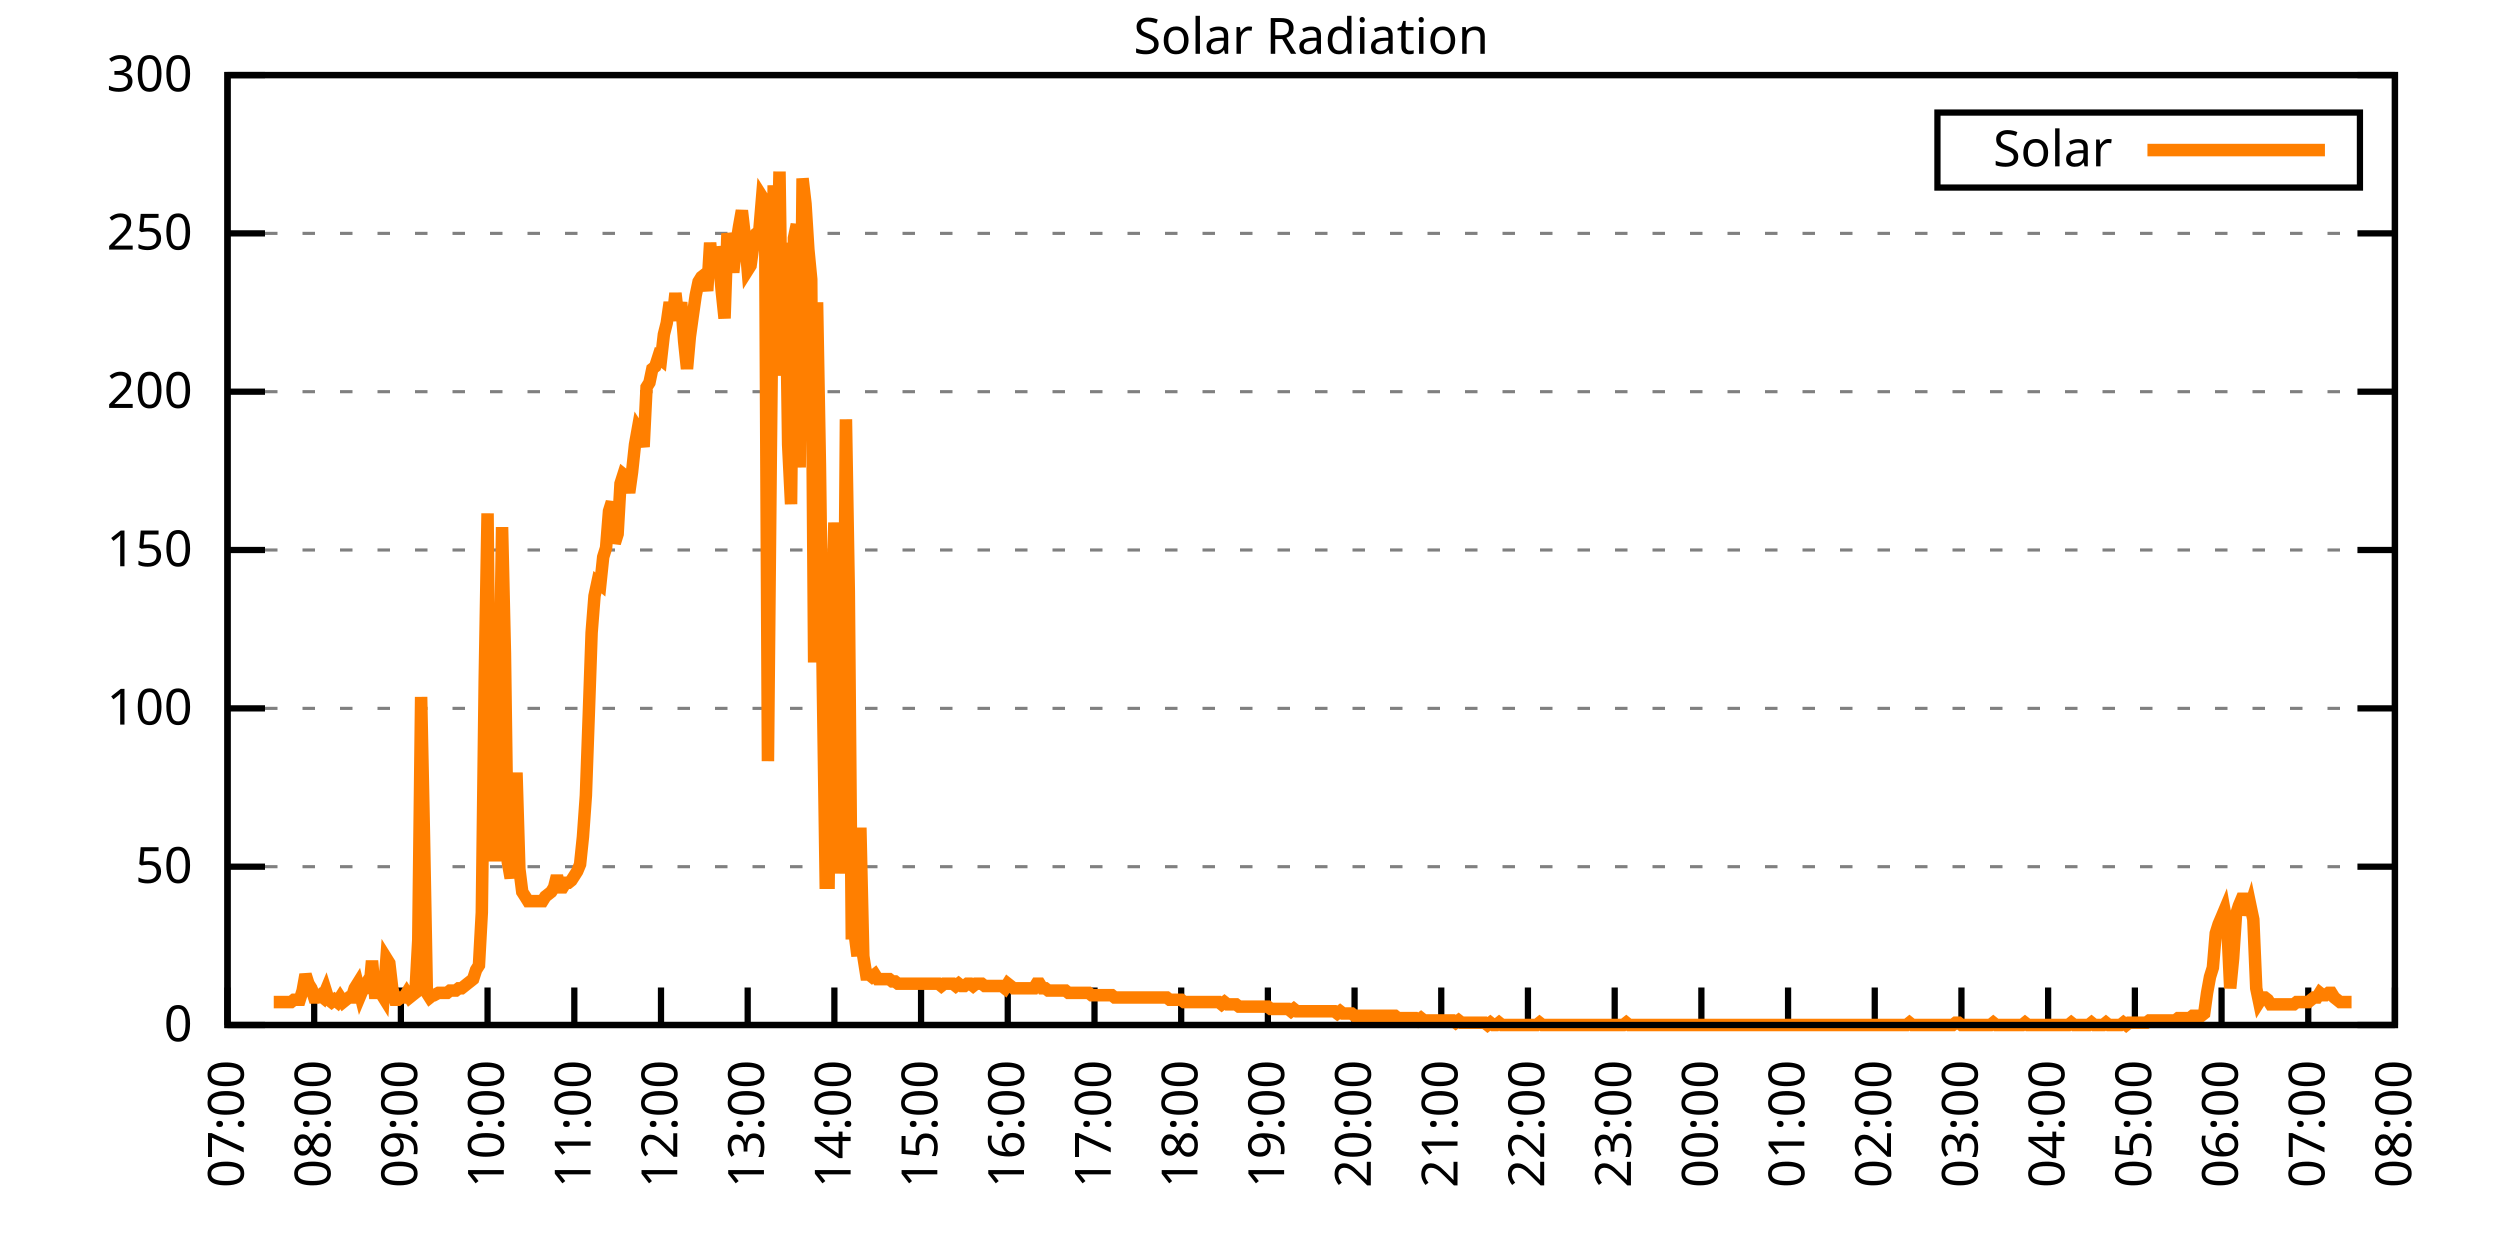
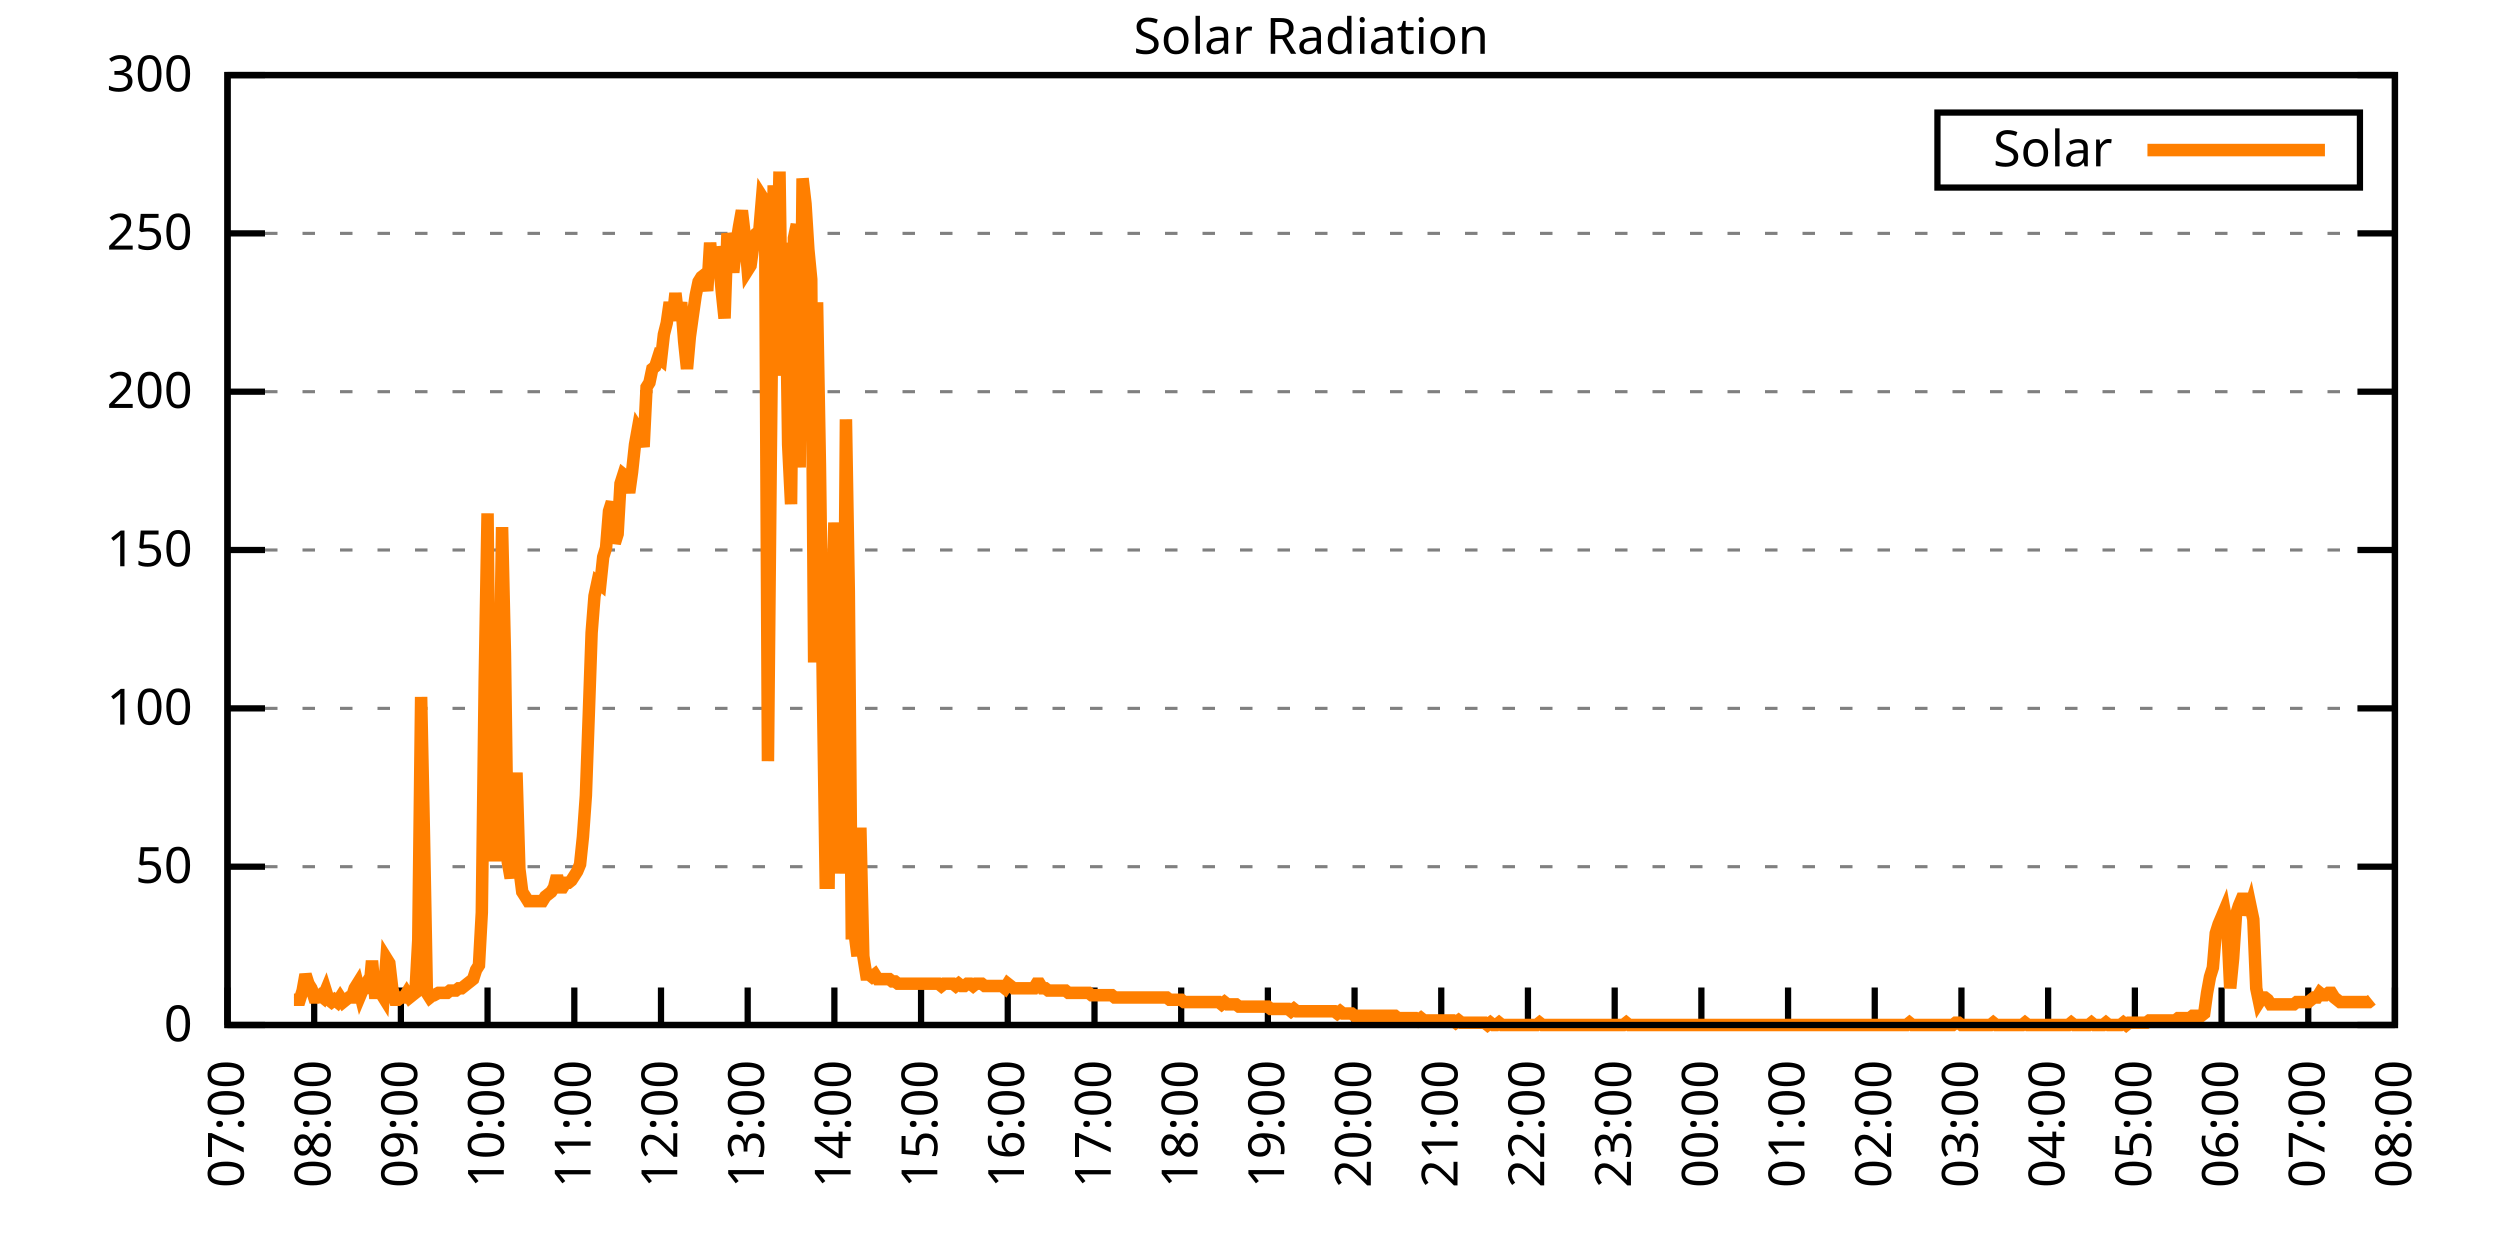
<svg xmlns="http://www.w3.org/2000/svg" xmlns:xlink="http://www.w3.org/1999/xlink" width="400" height="200" viewBox="0 0 400 200">
  <g id="gnuplot_canvas">
    <rect x="0" y="0" width="400" height="200" fill="none" />
    <defs>
      <circle id="gpDot" r="0.5" stroke-width="0.5" stroke="currentColor" />
      <path id="gpPt0" stroke-width="0.333" stroke="currentColor" d="M-1,0 h2 M0,-1 v2" />
      <path id="gpPt1" stroke-width="0.333" stroke="currentColor" d="M-1,-1 L1,1 M1,-1 L-1,1" />
      <path id="gpPt2" stroke-width="0.333" stroke="currentColor" d="M-1,0 L1,0 M0,-1 L0,1 M-1,-1 L1,1 M-1,1 L1,-1" />
      <rect id="gpPt3" stroke-width="0.333" stroke="currentColor" x="-1" y="-1" width="2" height="2" />
      <rect id="gpPt4" stroke-width="0.333" stroke="currentColor" fill="currentColor" x="-1" y="-1" width="2" height="2" />
      <circle id="gpPt5" stroke-width="0.333" stroke="currentColor" cx="0" cy="0" r="1" />
      <use xlink:href="#gpPt5" id="gpPt6" fill="currentColor" stroke="none" />
      <path id="gpPt7" stroke-width="0.333" stroke="currentColor" d="M0,-1.33 L-1.33,0.67 L1.33,0.67 z" />
      <use xlink:href="#gpPt7" id="gpPt8" fill="currentColor" stroke="none" />
      <use xlink:href="#gpPt7" id="gpPt9" stroke="currentColor" transform="rotate(180)" />
      <use xlink:href="#gpPt9" id="gpPt10" fill="currentColor" stroke="none" />
      <use xlink:href="#gpPt3" id="gpPt11" stroke="currentColor" transform="rotate(45)" />
      <use xlink:href="#gpPt11" id="gpPt12" fill="currentColor" stroke="none" />
      <path id="gpPt13" stroke-width="0.333" stroke="currentColor" d="M0,1.330 L1.265,0.411 L0.782,-1.067 L-0.782,-1.076 L-1.265,0.411 z" />
      <use xlink:href="#gpPt13" id="gpPt14" fill="currentColor" stroke="none" />
      <filter id="textbox" filterUnits="objectBoundingBox" x="0" y="0" height="1" width="1">
        <feFlood flood-color="white" flood-opacity="1" result="bgnd" />
        <feComposite in="SourceGraphic" in2="bgnd" operator="atop" />
      </filter>
      <filter id="greybox" filterUnits="objectBoundingBox" x="0" y="0" height="1" width="1">
        <feFlood flood-color="lightgrey" flood-opacity="1" result="grey" />
        <feComposite in="SourceGraphic" in2="grey" operator="atop" />
      </filter>
    </defs>
    <g fill="none" color="white" stroke="currentColor" stroke-width="1.00" stroke-linecap="butt" stroke-linejoin="miter">
</g>
    <g fill="none" color="black" stroke="currentColor" stroke-width="1.00" stroke-linecap="butt" stroke-linejoin="miter">
      <g stroke="none" shape-rendering="crispEdges">
        <polygon fill="rgb(255, 255, 255)" points="36.40,164.00 383.18,164.00 383.18,12.02 36.40,12.02 " />
      </g>
    </g>
    <g fill="none" color="black" stroke="currentColor" stroke-width="1.00" stroke-linecap="butt" stroke-linejoin="miter">
</g>
    <g fill="none" color="black" stroke="black" stroke-width="0.50" stroke-linecap="butt" stroke-linejoin="miter">
</g>
    <g fill="none" color="gray" stroke="currentColor" stroke-width="0.50" stroke-linecap="butt" stroke-linejoin="miter">
      <path stroke="gray" stroke-dasharray="2,4" class="gridline" d="M36.40,164.00 L383.19,164.00  " />
    </g>
    <g fill="none" color="gray" stroke="gray" stroke-width="1.00" stroke-linecap="butt" stroke-linejoin="miter">
</g>
    <g fill="none" color="black" stroke="currentColor" stroke-width="1.00" stroke-linecap="butt" stroke-linejoin="miter">
      <path stroke="black" d="M36.40,164.00 L42.40,164.00 M383.19,164.00 L377.19,164.00  " />
      <g transform="translate(30.80,166.60)" stroke="none" fill="black" font-family="Sans" font-size="8.00" text-anchor="end">
        <text>
          <tspan font-family="Sans"> 0</tspan>
        </text>
      </g>
    </g>
    <g fill="none" color="black" stroke="currentColor" stroke-width="1.00" stroke-linecap="butt" stroke-linejoin="miter">
</g>
    <g fill="none" color="black" stroke="black" stroke-width="0.50" stroke-linecap="butt" stroke-linejoin="miter">
</g>
    <g fill="none" color="gray" stroke="currentColor" stroke-width="0.50" stroke-linecap="butt" stroke-linejoin="miter">
      <path stroke="gray" stroke-dasharray="2,4" class="gridline" d="M36.40,138.67 L383.19,138.67  " />
    </g>
    <g fill="none" color="gray" stroke="gray" stroke-width="1.00" stroke-linecap="butt" stroke-linejoin="miter">
</g>
    <g fill="none" color="black" stroke="currentColor" stroke-width="1.00" stroke-linecap="butt" stroke-linejoin="miter">
      <path stroke="black" d="M36.40,138.67 L42.40,138.67 M383.19,138.67 L377.19,138.67  " />
      <g transform="translate(30.80,141.27)" stroke="none" fill="black" font-family="Sans" font-size="8.00" text-anchor="end">
        <text>
          <tspan font-family="Sans"> 50</tspan>
        </text>
      </g>
    </g>
    <g fill="none" color="black" stroke="currentColor" stroke-width="1.00" stroke-linecap="butt" stroke-linejoin="miter">
</g>
    <g fill="none" color="black" stroke="black" stroke-width="0.50" stroke-linecap="butt" stroke-linejoin="miter">
</g>
    <g fill="none" color="gray" stroke="currentColor" stroke-width="0.50" stroke-linecap="butt" stroke-linejoin="miter">
      <path stroke="gray" stroke-dasharray="2,4" class="gridline" d="M36.40,113.34 L383.19,113.34  " />
    </g>
    <g fill="none" color="gray" stroke="gray" stroke-width="1.00" stroke-linecap="butt" stroke-linejoin="miter">
</g>
    <g fill="none" color="black" stroke="currentColor" stroke-width="1.00" stroke-linecap="butt" stroke-linejoin="miter">
      <path stroke="black" d="M36.40,113.34 L42.40,113.34 M383.19,113.34 L377.19,113.34  " />
      <g transform="translate(30.80,115.94)" stroke="none" fill="black" font-family="Sans" font-size="8.00" text-anchor="end">
        <text>
          <tspan font-family="Sans"> 100</tspan>
        </text>
      </g>
    </g>
    <g fill="none" color="black" stroke="currentColor" stroke-width="1.00" stroke-linecap="butt" stroke-linejoin="miter">
</g>
    <g fill="none" color="black" stroke="black" stroke-width="0.50" stroke-linecap="butt" stroke-linejoin="miter">
</g>
    <g fill="none" color="gray" stroke="currentColor" stroke-width="0.50" stroke-linecap="butt" stroke-linejoin="miter">
      <path stroke="gray" stroke-dasharray="2,4" class="gridline" d="M36.40,88.00 L383.19,88.00  " />
    </g>
    <g fill="none" color="gray" stroke="gray" stroke-width="1.00" stroke-linecap="butt" stroke-linejoin="miter">
</g>
    <g fill="none" color="black" stroke="currentColor" stroke-width="1.00" stroke-linecap="butt" stroke-linejoin="miter">
      <path stroke="black" d="M36.40,88.00 L42.40,88.00 M383.19,88.00 L377.19,88.00  " />
      <g transform="translate(30.80,90.60)" stroke="none" fill="black" font-family="Sans" font-size="8.00" text-anchor="end">
        <text>
          <tspan font-family="Sans"> 150</tspan>
        </text>
      </g>
    </g>
    <g fill="none" color="black" stroke="currentColor" stroke-width="1.00" stroke-linecap="butt" stroke-linejoin="miter">
</g>
    <g fill="none" color="black" stroke="black" stroke-width="0.50" stroke-linecap="butt" stroke-linejoin="miter">
</g>
    <g fill="none" color="gray" stroke="currentColor" stroke-width="0.50" stroke-linecap="butt" stroke-linejoin="miter">
      <path stroke="gray" stroke-dasharray="2,4" class="gridline" d="M36.40,62.67 L383.19,62.67  " />
    </g>
    <g fill="none" color="gray" stroke="gray" stroke-width="1.00" stroke-linecap="butt" stroke-linejoin="miter">
</g>
    <g fill="none" color="black" stroke="currentColor" stroke-width="1.00" stroke-linecap="butt" stroke-linejoin="miter">
      <path stroke="black" d="M36.40,62.67 L42.40,62.67 M383.19,62.67 L377.19,62.67  " />
      <g transform="translate(30.80,65.27)" stroke="none" fill="black" font-family="Sans" font-size="8.00" text-anchor="end">
        <text>
          <tspan font-family="Sans"> 200</tspan>
        </text>
      </g>
    </g>
    <g fill="none" color="black" stroke="currentColor" stroke-width="1.00" stroke-linecap="butt" stroke-linejoin="miter">
</g>
    <g fill="none" color="black" stroke="black" stroke-width="0.50" stroke-linecap="butt" stroke-linejoin="miter">
</g>
    <g fill="none" color="gray" stroke="currentColor" stroke-width="0.50" stroke-linecap="butt" stroke-linejoin="miter">
      <path stroke="gray" stroke-dasharray="2,4" class="gridline" d="M36.40,37.34 L383.19,37.34  " />
    </g>
    <g fill="none" color="gray" stroke="gray" stroke-width="1.00" stroke-linecap="butt" stroke-linejoin="miter">
</g>
    <g fill="none" color="black" stroke="currentColor" stroke-width="1.00" stroke-linecap="butt" stroke-linejoin="miter">
      <path stroke="black" d="M36.40,37.34 L42.40,37.34 M383.19,37.34 L377.19,37.34  " />
      <g transform="translate(30.80,39.94)" stroke="none" fill="black" font-family="Sans" font-size="8.00" text-anchor="end">
        <text>
          <tspan font-family="Sans"> 250</tspan>
        </text>
      </g>
    </g>
    <g fill="none" color="black" stroke="currentColor" stroke-width="1.00" stroke-linecap="butt" stroke-linejoin="miter">
</g>
    <g fill="none" color="black" stroke="black" stroke-width="0.50" stroke-linecap="butt" stroke-linejoin="miter">
</g>
    <g fill="none" color="gray" stroke="currentColor" stroke-width="0.50" stroke-linecap="butt" stroke-linejoin="miter">
      <path stroke="gray" stroke-dasharray="2,4" class="gridline" d="M36.40,12.01 L383.19,12.01  " />
    </g>
    <g fill="none" color="gray" stroke="gray" stroke-width="1.00" stroke-linecap="butt" stroke-linejoin="miter">
</g>
    <g fill="none" color="black" stroke="currentColor" stroke-width="1.00" stroke-linecap="butt" stroke-linejoin="miter">
      <path stroke="black" d="M36.40,12.01 L42.40,12.01 M383.19,12.01 L377.19,12.01  " />
      <g transform="translate(30.80,14.61)" stroke="none" fill="black" font-family="Sans" font-size="8.00" text-anchor="end">
        <text>
          <tspan font-family="Sans"> 300</tspan>
        </text>
      </g>
    </g>
    <g fill="none" color="black" stroke="currentColor" stroke-width="1.00" stroke-linecap="butt" stroke-linejoin="miter">
      <path stroke="black" d="M36.40,164.00 L36.40,158.00  " />
      <g transform="translate(39.00,169.60) rotate(270.00)" stroke="none" fill="black" font-family="Sans" font-size="8.00" text-anchor="end">
        <text>
          <tspan font-family="Sans">07:00</tspan>
        </text>
      </g>
    </g>
    <g fill="none" color="black" stroke="currentColor" stroke-width="1.00" stroke-linecap="butt" stroke-linejoin="miter">
      <path stroke="black" d="M50.27,164.00 L50.27,158.00  " />
      <g transform="translate(52.87,169.60) rotate(270.00)" stroke="none" fill="black" font-family="Sans" font-size="8.00" text-anchor="end">
        <text>
          <tspan font-family="Sans">08:00</tspan>
        </text>
      </g>
    </g>
    <g fill="none" color="black" stroke="currentColor" stroke-width="1.00" stroke-linecap="butt" stroke-linejoin="miter">
      <path stroke="black" d="M64.14,164.00 L64.14,158.00  " />
      <g transform="translate(66.74,169.60) rotate(270.00)" stroke="none" fill="black" font-family="Sans" font-size="8.00" text-anchor="end">
        <text>
          <tspan font-family="Sans">09:00</tspan>
        </text>
      </g>
    </g>
    <g fill="none" color="black" stroke="currentColor" stroke-width="1.00" stroke-linecap="butt" stroke-linejoin="miter">
      <path stroke="black" d="M78.01,164.00 L78.01,158.00  " />
      <g transform="translate(80.61,169.60) rotate(270.00)" stroke="none" fill="black" font-family="Sans" font-size="8.00" text-anchor="end">
        <text>
          <tspan font-family="Sans">10:00</tspan>
        </text>
      </g>
    </g>
    <g fill="none" color="black" stroke="currentColor" stroke-width="1.00" stroke-linecap="butt" stroke-linejoin="miter">
      <path stroke="black" d="M91.89,164.00 L91.89,158.00  " />
      <g transform="translate(94.49,169.60) rotate(270.00)" stroke="none" fill="black" font-family="Sans" font-size="8.00" text-anchor="end">
        <text>
          <tspan font-family="Sans">11:00</tspan>
        </text>
      </g>
    </g>
    <g fill="none" color="black" stroke="currentColor" stroke-width="1.00" stroke-linecap="butt" stroke-linejoin="miter">
      <path stroke="black" d="M105.76,164.00 L105.76,158.00  " />
      <g transform="translate(108.36,169.60) rotate(270.00)" stroke="none" fill="black" font-family="Sans" font-size="8.00" text-anchor="end">
        <text>
          <tspan font-family="Sans">12:00</tspan>
        </text>
      </g>
    </g>
    <g fill="none" color="black" stroke="currentColor" stroke-width="1.00" stroke-linecap="butt" stroke-linejoin="miter">
      <path stroke="black" d="M119.63,164.00 L119.63,158.00  " />
      <g transform="translate(122.23,169.60) rotate(270.00)" stroke="none" fill="black" font-family="Sans" font-size="8.00" text-anchor="end">
        <text>
          <tspan font-family="Sans">13:00</tspan>
        </text>
      </g>
    </g>
    <g fill="none" color="black" stroke="currentColor" stroke-width="1.00" stroke-linecap="butt" stroke-linejoin="miter">
      <path stroke="black" d="M133.50,164.00 L133.50,158.00  " />
      <g transform="translate(136.10,169.60) rotate(270.00)" stroke="none" fill="black" font-family="Sans" font-size="8.00" text-anchor="end">
        <text>
          <tspan font-family="Sans">14:00</tspan>
        </text>
      </g>
    </g>
    <g fill="none" color="black" stroke="currentColor" stroke-width="1.00" stroke-linecap="butt" stroke-linejoin="miter">
      <path stroke="black" d="M147.37,164.00 L147.37,158.00  " />
      <g transform="translate(149.97,169.60) rotate(270.00)" stroke="none" fill="black" font-family="Sans" font-size="8.00" text-anchor="end">
        <text>
          <tspan font-family="Sans">15:00</tspan>
        </text>
      </g>
    </g>
    <g fill="none" color="black" stroke="currentColor" stroke-width="1.00" stroke-linecap="butt" stroke-linejoin="miter">
      <path stroke="black" d="M161.24,164.00 L161.24,158.00  " />
      <g transform="translate(163.84,169.60) rotate(270.00)" stroke="none" fill="black" font-family="Sans" font-size="8.00" text-anchor="end">
        <text>
          <tspan font-family="Sans">16:00</tspan>
        </text>
      </g>
    </g>
    <g fill="none" color="black" stroke="currentColor" stroke-width="1.00" stroke-linecap="butt" stroke-linejoin="miter">
      <path stroke="black" d="M175.12,164.00 L175.12,158.00  " />
      <g transform="translate(177.72,169.60) rotate(270.00)" stroke="none" fill="black" font-family="Sans" font-size="8.00" text-anchor="end">
        <text>
          <tspan font-family="Sans">17:00</tspan>
        </text>
      </g>
    </g>
    <g fill="none" color="black" stroke="currentColor" stroke-width="1.00" stroke-linecap="butt" stroke-linejoin="miter">
      <path stroke="black" d="M188.99,164.00 L188.99,158.00  " />
      <g transform="translate(191.59,169.60) rotate(270.00)" stroke="none" fill="black" font-family="Sans" font-size="8.00" text-anchor="end">
        <text>
          <tspan font-family="Sans">18:00</tspan>
        </text>
      </g>
    </g>
    <g fill="none" color="black" stroke="currentColor" stroke-width="1.00" stroke-linecap="butt" stroke-linejoin="miter">
      <path stroke="black" d="M202.86,164.00 L202.86,158.00  " />
      <g transform="translate(205.46,169.60) rotate(270.00)" stroke="none" fill="black" font-family="Sans" font-size="8.00" text-anchor="end">
        <text>
          <tspan font-family="Sans">19:00</tspan>
        </text>
      </g>
    </g>
    <g fill="none" color="black" stroke="currentColor" stroke-width="1.00" stroke-linecap="butt" stroke-linejoin="miter">
      <path stroke="black" d="M216.73,164.00 L216.73,158.00  " />
      <g transform="translate(219.33,169.60) rotate(270.00)" stroke="none" fill="black" font-family="Sans" font-size="8.00" text-anchor="end">
        <text>
          <tspan font-family="Sans">20:00</tspan>
        </text>
      </g>
    </g>
    <g fill="none" color="black" stroke="currentColor" stroke-width="1.00" stroke-linecap="butt" stroke-linejoin="miter">
      <path stroke="black" d="M230.60,164.00 L230.60,158.00  " />
      <g transform="translate(233.20,169.60) rotate(270.00)" stroke="none" fill="black" font-family="Sans" font-size="8.00" text-anchor="end">
        <text>
          <tspan font-family="Sans">21:00</tspan>
        </text>
      </g>
    </g>
    <g fill="none" color="black" stroke="currentColor" stroke-width="1.00" stroke-linecap="butt" stroke-linejoin="miter">
      <path stroke="black" d="M244.47,164.00 L244.47,158.00  " />
      <g transform="translate(247.07,169.60) rotate(270.00)" stroke="none" fill="black" font-family="Sans" font-size="8.00" text-anchor="end">
        <text>
          <tspan font-family="Sans">22:00</tspan>
        </text>
      </g>
    </g>
    <g fill="none" color="black" stroke="currentColor" stroke-width="1.00" stroke-linecap="butt" stroke-linejoin="miter">
      <path stroke="black" d="M258.35,164.00 L258.35,158.00  " />
      <g transform="translate(260.95,169.60) rotate(270.00)" stroke="none" fill="black" font-family="Sans" font-size="8.00" text-anchor="end">
        <text>
          <tspan font-family="Sans">23:00</tspan>
        </text>
      </g>
    </g>
    <g fill="none" color="black" stroke="currentColor" stroke-width="1.00" stroke-linecap="butt" stroke-linejoin="miter">
      <path stroke="black" d="M272.22,164.00 L272.22,158.00  " />
      <g transform="translate(274.82,169.60) rotate(270.00)" stroke="none" fill="black" font-family="Sans" font-size="8.00" text-anchor="end">
        <text>
          <tspan font-family="Sans">00:00</tspan>
        </text>
      </g>
    </g>
    <g fill="none" color="black" stroke="currentColor" stroke-width="1.00" stroke-linecap="butt" stroke-linejoin="miter">
      <path stroke="black" d="M286.09,164.00 L286.09,158.00  " />
      <g transform="translate(288.69,169.60) rotate(270.00)" stroke="none" fill="black" font-family="Sans" font-size="8.00" text-anchor="end">
        <text>
          <tspan font-family="Sans">01:00</tspan>
        </text>
      </g>
    </g>
    <g fill="none" color="black" stroke="currentColor" stroke-width="1.00" stroke-linecap="butt" stroke-linejoin="miter">
      <path stroke="black" d="M299.96,164.00 L299.96,158.00  " />
      <g transform="translate(302.56,169.60) rotate(270.00)" stroke="none" fill="black" font-family="Sans" font-size="8.00" text-anchor="end">
        <text>
          <tspan font-family="Sans">02:00</tspan>
        </text>
      </g>
    </g>
    <g fill="none" color="black" stroke="currentColor" stroke-width="1.00" stroke-linecap="butt" stroke-linejoin="miter">
      <path stroke="black" d="M313.83,164.00 L313.83,158.00  " />
      <g transform="translate(316.43,169.60) rotate(270.00)" stroke="none" fill="black" font-family="Sans" font-size="8.00" text-anchor="end">
        <text>
          <tspan font-family="Sans">03:00</tspan>
        </text>
      </g>
    </g>
    <g fill="none" color="black" stroke="currentColor" stroke-width="1.00" stroke-linecap="butt" stroke-linejoin="miter">
      <path stroke="black" d="M327.70,164.00 L327.70,158.00  " />
      <g transform="translate(330.30,169.60) rotate(270.00)" stroke="none" fill="black" font-family="Sans" font-size="8.00" text-anchor="end">
        <text>
          <tspan font-family="Sans">04:00</tspan>
        </text>
      </g>
    </g>
    <g fill="none" color="black" stroke="currentColor" stroke-width="1.00" stroke-linecap="butt" stroke-linejoin="miter">
      <path stroke="black" d="M341.58,164.00 L341.58,158.00  " />
      <g transform="translate(344.18,169.60) rotate(270.00)" stroke="none" fill="black" font-family="Sans" font-size="8.00" text-anchor="end">
        <text>
          <tspan font-family="Sans">05:00</tspan>
        </text>
      </g>
    </g>
    <g fill="none" color="black" stroke="currentColor" stroke-width="1.00" stroke-linecap="butt" stroke-linejoin="miter">
      <path stroke="black" d="M355.45,164.00 L355.45,158.00  " />
      <g transform="translate(358.05,169.60) rotate(270.00)" stroke="none" fill="black" font-family="Sans" font-size="8.00" text-anchor="end">
        <text>
          <tspan font-family="Sans">06:00</tspan>
        </text>
      </g>
    </g>
    <g fill="none" color="black" stroke="currentColor" stroke-width="1.00" stroke-linecap="butt" stroke-linejoin="miter">
      <path stroke="black" d="M369.32,164.00 L369.32,158.00  " />
      <g transform="translate(371.92,169.60) rotate(270.00)" stroke="none" fill="black" font-family="Sans" font-size="8.00" text-anchor="end">
        <text>
          <tspan font-family="Sans">07:00</tspan>
        </text>
      </g>
    </g>
    <g fill="none" color="black" stroke="currentColor" stroke-width="1.00" stroke-linecap="butt" stroke-linejoin="miter">
      <path stroke="black" d="M383.19,164.00 L383.19,158.00  " />
      <g transform="translate(385.79,169.60) rotate(270.00)" stroke="none" fill="black" font-family="Sans" font-size="8.00" text-anchor="end">
        <text>
          <tspan font-family="Sans">08:00</tspan>
        </text>
      </g>
    </g>
    <g fill="none" color="black" stroke="currentColor" stroke-width="1.00" stroke-linecap="butt" stroke-linejoin="miter">
</g>
    <g fill="none" color="black" stroke="currentColor" stroke-width="1.00" stroke-linecap="butt" stroke-linejoin="miter">
      <path stroke="black" d="M36.40,12.01 L36.40,164.00 L383.19,164.00 L383.19,12.01 L36.40,12.01 Z  " />
    </g>
    <g fill="none" color="black" stroke="currentColor" stroke-width="1.00" stroke-linecap="butt" stroke-linejoin="miter">
</g>
    <g fill="none" color="black" stroke="currentColor" stroke-width="1.00" stroke-linecap="butt" stroke-linejoin="miter">
      <path stroke="black" d="M309.99,30.01 L309.99,18.01 L377.59,18.01 L377.59,30.01 L309.99,30.01 Z  " />
    </g>
    <g id="Solar_Radiation_plot_1">
      <g fill="none" color="white" stroke="black" stroke-width="2.00" stroke-linecap="butt" stroke-linejoin="miter">
</g>
      <g fill="none" color="black" stroke="currentColor" stroke-width="2.00" stroke-linecap="butt" stroke-linejoin="miter">
        <g transform="translate(337.99,26.61)" stroke="none" fill="black" font-family="Sans" font-size="8.00" text-anchor="end">
          <text>
            <tspan font-family="Sans">Solar</tspan>
          </text>
        </g>
      </g>
      <g fill="none" color="black" stroke="currentColor" stroke-width="2.00" stroke-linecap="butt" stroke-linejoin="miter">
-         <path stroke="rgb(255, 127,   0)" d="M343.59,24.01 L371.99,24.01 M43.80,160.33 L44.26,160.33 L44.72,160.33 L45.19,160.33 L45.65,160.33 L46.11,160.33   L46.57,160.33 L47.03,159.96 L47.50,159.96 L47.96,159.96 L48.42,158.49 L48.88,155.92 L49.35,157.39 L49.81,158.13   L50.27,159.60 L50.73,159.60 L51.20,159.23 L51.66,159.60 L52.12,158.49 L52.58,159.96 L53.05,160.33 L53.51,159.96   L53.97,160.33 L54.43,159.60 L54.90,160.33 L55.36,159.96 L55.82,159.60 L56.28,159.60 L56.75,158.13 L57.21,157.39   L57.67,159.23 L58.13,158.13 L58.59,157.39 L59.06,158.86 L59.52,153.72 L59.98,158.86 L60.44,158.86 L60.91,158.86   L61.37,159.60 L61.83,153.35 L62.29,154.09 L62.76,158.13 L63.22,159.96 L63.68,159.96 L64.14,159.60 L64.61,159.60   L65.07,158.86 L65.53,159.60 L65.99,159.23 L66.46,158.86 L66.92,150.42 L67.38,111.51 L67.84,133.90 L68.30,158.86   L68.77,159.60 L69.23,159.23 L69.46,159.23 L70.15,158.86 L70.62,158.86 L71.08,158.86 L71.54,158.86 L72.00,158.49   L72.47,158.49 L72.93,158.49 L73.39,158.13 L73.85,158.13 L74.32,157.76 L74.78,157.39 L75.24,157.03 L75.70,156.66   L76.17,155.19 L76.63,154.46 L77.09,146.01 L77.55,108.94 L78.01,82.14 L78.48,129.49 L78.94,136.84 L79.40,136.84   L79.86,116.65 L80.33,84.34 L80.79,104.53 L81.25,137.94 L81.71,140.51 L82.18,133.90 L82.64,123.62 L83.10,139.04   L83.56,142.71 L84.03,143.44 L84.49,144.18 L84.95,144.18 L85.41,144.18 L85.88,144.18 L86.34,144.18 L86.80,144.18   L87.26,143.44 L87.72,143.08 L88.19,142.71 L88.65,141.98 L89.11,140.14 L89.57,141.98 L90.04,141.98 L90.50,141.24   L90.96,141.24 L91.42,140.87 L91.89,140.14 L92.35,139.41 L92.81,138.30 L93.27,133.90 L93.74,127.29 L94.20,114.44   L94.66,101.23 L95.12,95.36 L95.59,93.15 L96.05,93.52 L96.51,89.12 L96.97,87.65 L97.44,81.78 L97.90,80.31   L98.36,86.91 L98.82,85.45 L99.28,77.37 L99.75,75.90 L100.21,76.27 L100.67,78.84 L101.13,75.53 L101.60,71.13   L102.06,68.56 L102.52,69.29 L102.98,71.50 L103.45,61.95 L103.91,61.22 L104.37,59.02 L104.83,58.65 L105.30,57.18   L105.76,57.55 L106.22,53.51 L106.68,51.68 L107.15,48.37 L107.61,51.31 L108.07,46.90 L108.53,50.94 L108.99,48.37   L109.46,54.61 L109.92,59.02 L110.38,53.88 L110.84,50.57 L111.31,47.27 L111.77,45.07 L112.23,44.33 L112.69,43.97   L113.16,46.54 L113.62,38.83 L114.08,44.33 L114.54,39.56 L115.01,41.40 L115.47,46.54 L115.93,50.94 L116.39,37.36   L116.86,39.56 L117.32,43.60 L117.78,39.19 L118.24,36.26 L118.70,33.69 L119.17,37.73 L119.63,43.23 L120.09,42.50   L120.55,39.19 L121.02,37.36 L121.48,36.99 L121.94,31.49 L122.40,32.22 L122.87,121.79 L123.33,72.97 L123.79,29.65   L124.25,48.74 L124.72,27.45 L125.18,60.12 L125.64,38.83 L126.10,71.13 L126.57,80.67 L127.03,38.09 L127.49,35.89   L127.95,74.80 L128.41,28.55 L128.88,32.59 L129.34,39.93 L129.80,44.70 L130.26,106.00 L130.73,48.37 L131.19,74.43   L131.65,109.67 L132.11,141.24 L132.58,141.24 L133.04,100.86 L133.50,83.61 L133.96,94.26 L134.43,139.77 L134.89,126.93   L135.35,67.09 L135.81,94.62 L136.28,149.32 L136.74,149.32 L137.20,152.99 L137.66,132.43 L138.13,152.99 L138.59,155.92   L139.05,155.92 L139.51,156.29 L139.97,155.92 L140.44,156.66 L140.90,156.66 L141.36,156.66 L141.82,156.66 L142.29,156.66   L142.75,157.03 L143.21,157.03 L143.67,157.39 L144.14,157.39 L144.60,157.39 L145.06,157.39 L145.52,157.39 L145.99,157.39   L146.45,157.39 L146.91,157.39 L147.37,157.39 L147.84,157.39 L148.30,157.39 L148.76,157.39 L149.22,157.39 L149.68,157.39   L150.15,157.39 L150.61,157.76 L151.07,157.39 L151.53,157.39 L152.00,157.39 L152.46,157.39 L152.92,157.76 L153.38,157.39   L153.85,157.76 L154.31,157.76 L154.77,157.39 L155.23,157.39 L155.70,157.76 L156.16,157.39 L156.62,157.39 L157.08,157.39   L157.55,157.76 L158.01,157.76 L158.47,157.76 L158.93,157.76 L159.39,157.76 L159.86,157.76 L160.32,157.76 L160.78,158.13   L161.24,157.39 L161.71,157.76 L162.17,158.13 L162.63,158.13 L163.09,158.13 L163.56,158.13 L164.02,158.13 L164.48,158.13   L164.94,158.13 L165.41,158.13 L165.87,157.39 L166.33,157.39 L166.79,158.13 L167.26,158.13 L167.72,158.49 L168.18,158.49   L168.64,158.49 L169.10,158.49 L169.57,158.49 L170.03,158.49 L170.49,158.49 L170.95,158.86 L171.42,158.86 L171.88,158.86   L172.34,158.86 L172.80,158.86 L173.27,158.86 L173.73,158.86 L174.19,158.86 L174.65,159.23 L175.12,159.23 L175.58,159.23   L176.04,159.23 L176.50,159.23 L176.97,159.23 L177.43,159.23 L177.89,159.23 L178.35,159.60 L178.82,159.60 L179.28,159.60   L179.74,159.60 L180.20,159.60 L180.66,159.60 L181.13,159.60 L181.59,159.60 L182.05,159.60 L182.51,159.60 L182.98,159.60   L183.44,159.60 L183.90,159.60 L184.36,159.60 L184.83,159.60 L185.29,159.60 L185.75,159.60 L186.21,159.60 L186.68,159.60   L187.14,159.96 L187.60,159.96 L188.06,159.96 L188.53,159.96 L188.99,159.96 L189.45,160.33 L189.91,160.33 L190.37,160.33   L190.84,160.33 L191.30,160.33 L191.76,160.33 L192.22,160.33 L192.69,160.33 L193.15,160.33 L193.61,160.33 L194.07,160.33   L194.54,160.33 L195.00,160.33 L195.46,160.70 L195.92,160.33 L196.39,160.70 L196.85,160.70 L197.31,160.70 L197.77,160.70   L198.24,161.06 L198.70,161.06 L199.16,161.06 L199.62,161.06 L200.08,161.06 L200.55,161.06 L201.01,161.06 L201.47,161.06   L201.93,161.06 L202.40,161.06 L202.86,161.06 L203.32,161.43 L203.78,161.43 L204.25,161.43 L204.71,161.43 L205.17,161.43   L205.63,161.43 L206.10,161.43 L206.56,161.80 L207.02,161.43 L207.48,161.80 L207.95,161.80 L208.41,161.80 L208.87,161.80   L209.33,161.80 L209.80,161.80 L210.26,161.80 L210.72,161.80 L211.18,161.80 L211.64,161.80 L212.11,161.80 L212.57,161.80   L213.03,161.80 L213.49,161.80 L213.96,162.16 L214.42,161.80 L214.88,162.16 L215.34,162.16 L215.81,162.16 L216.27,162.16   L216.73,162.53 L217.19,162.53 L217.66,162.53 L218.12,162.53 L218.58,162.53 L219.04,162.53 L219.51,162.53 L219.97,162.53   L220.43,162.53 L220.89,162.53 L221.35,162.53 L221.82,162.53 L222.28,162.53 L222.74,162.53 L223.20,162.53 L223.67,162.90   L224.13,162.90 L224.59,162.90 L225.05,162.90 L225.52,162.90 L225.98,162.90 L226.44,162.90 L226.90,163.27 L227.37,162.90   L227.83,163.27 L228.29,163.27 L228.75,163.27 L229.22,163.27 L229.68,163.27 L230.14,163.27 L230.60,163.27 L231.06,163.27   L231.53,163.27 L231.99,163.27 L232.45,163.27 L232.91,163.63 L233.38,163.27 L233.84,163.63 L234.30,163.63 L234.76,163.63   L235.23,163.63 L235.69,163.63 L236.15,163.63 L236.61,163.63 L237.08,163.63 L237.54,163.63 L238.00,164.00 L238.46,163.63   L238.93,164.00 L239.39,164.00 L239.85,163.63 L240.31,164.00 L240.77,164.00 L241.24,164.00 L241.70,164.00 L242.16,164.00   L242.62,164.00 L243.09,164.00 L243.55,164.00 L244.01,164.00 L244.47,164.00 L244.94,164.00 L245.40,164.00 L245.86,164.00   L246.32,163.63 L246.79,164.00 L247.25,164.00 L247.71,164.00 L248.17,164.00 L248.64,164.00 L249.10,164.00 L249.56,164.00   L250.02,164.00 L250.49,164.00 L250.95,164.00 L251.41,164.00 L251.87,164.00 L252.33,164.00 L252.80,164.00 L253.26,164.00   L253.72,164.00 L254.18,164.00 L254.65,164.00 L255.11,164.00 L255.57,164.00 L256.03,164.00 L256.50,164.00 L256.96,164.00   L257.42,164.00 L257.88,164.00 L258.35,164.00 L258.81,164.00 L259.27,164.00 L259.73,164.00 L260.20,163.63 L260.66,164.00   L261.12,164.00 L261.58,164.00 L262.04,164.00 L262.51,164.00 L262.97,164.00 L263.43,164.00 L263.89,164.00 L264.36,164.00   L264.82,164.00 L265.28,164.00 L265.74,164.00 L266.21,164.00 L266.67,164.00 L267.13,164.00 L267.59,164.00 L268.06,164.00   L268.52,164.00 L268.98,164.00 L269.44,164.00 L269.91,164.00 L270.37,164.00 L270.83,164.00 L271.29,164.00 L271.75,164.00   L272.22,164.00 L272.68,164.00 L273.14,164.00 L273.60,164.00 L274.07,164.00 L274.53,164.00 L274.99,164.00 L275.45,164.00   L275.92,164.00 L276.38,164.00 L276.84,164.00 L277.30,164.00 L277.77,164.00 L278.23,164.00 L278.69,164.00 L279.15,164.00   L279.62,164.00 L280.08,164.00 L280.54,164.00 L281.00,164.00 L281.46,164.00 L281.93,164.00 L282.39,164.00 L282.85,164.00   L283.31,164.00 L283.78,164.00 L284.24,164.00 L284.70,164.00 L285.16,164.00 L285.63,164.00 L286.09,164.00 L286.55,164.00   L287.01,164.00 L287.48,164.00 L287.94,164.00 L288.40,164.00 L288.86,164.00 L289.33,164.00 L289.79,164.00 L290.25,164.00   L290.71,164.00 L291.18,164.00 L291.64,164.00 L292.10,164.00 L292.56,164.00 L293.02,164.00 L293.49,164.00 L293.95,164.00   L294.41,164.00 L294.87,164.00 L295.34,164.00 L295.80,164.00 L296.26,164.00 L296.72,164.00 L297.19,164.00 L297.65,164.00   L298.11,164.00 L298.57,164.00 L299.04,164.00 L299.50,164.00 L299.96,164.00 L300.42,164.00 L300.89,164.00 L301.35,164.00   L301.81,164.00 L302.27,164.00 L302.73,164.00 L303.20,164.00 L303.66,164.00 L304.12,164.00 L304.58,164.00 L305.05,164.00   L305.51,163.63 L305.97,164.00 L306.43,164.00 L306.90,164.00 L307.36,164.00 L307.82,164.00 L308.28,164.00 L308.75,164.00   L309.21,164.00 L309.67,164.00 L310.13,164.00 L310.60,164.00 L311.06,164.00 L311.52,164.00 L311.98,164.00 L312.44,164.00   L312.91,163.63 L313.37,163.63 L313.83,164.00 L314.29,164.00 L314.76,164.00 L315.22,164.00 L315.68,164.00 L316.14,164.00   L316.61,164.00 L317.07,164.00 L317.53,164.00 L317.99,164.00 L318.46,164.00 L318.92,163.63 L319.38,164.00 L319.84,164.00   L320.31,164.00 L320.77,164.00 L321.23,164.00 L321.69,164.00 L322.15,164.00 L322.62,164.00 L323.08,164.00 L323.54,164.00   L324.00,163.63 L324.47,164.00 L324.93,164.00 L325.39,164.00 L325.85,164.00 L326.32,164.00 L326.78,164.00 L327.24,164.00   L327.70,164.00 L328.17,164.00 L328.63,164.00 L329.09,164.00 L329.55,164.00 L330.02,164.00 L330.48,164.00 L330.94,164.00   L331.40,163.63 L331.87,164.00 L332.33,164.00 L332.79,164.00 L333.25,164.00 L333.71,164.00 L334.18,164.00 L334.64,163.63   L335.10,164.00 L335.56,164.00 L336.03,164.00 L336.49,164.00 L336.95,163.63 L337.41,164.00 L337.88,164.00 L338.34,164.00   L338.80,164.00 L339.26,164.00 L339.73,163.63 L340.19,164.00 L340.65,163.63 L341.11,163.63 L341.58,163.63 L342.04,163.63   L342.50,163.63 L342.96,163.63 L343.42,163.63 L343.89,163.27 L344.35,163.27 L344.81,163.27 L345.27,163.27 L345.74,163.27   L346.20,163.27 L346.66,163.27 L347.12,163.27 L347.59,163.27 L348.05,163.27 L348.51,162.90 L348.97,162.90 L349.44,162.90   L349.90,162.90 L350.36,162.90 L350.82,162.53 L351.29,162.53 L351.75,162.53 L352.21,162.53 L352.67,162.16 L353.13,158.86   L353.60,156.29 L354.06,154.82 L354.52,149.32 L354.98,147.85 L355.45,146.75 L355.91,145.65 L356.37,148.22 L356.83,158.13   L357.30,153.35 L357.76,146.38 L358.22,144.91 L358.68,143.81 L359.15,143.81 L359.61,146.38 L360.07,144.91 L360.53,147.11   L361.00,158.13 L361.46,160.33 L361.92,159.60 L362.38,159.60 L362.84,159.96 L363.31,160.70 L363.77,160.70 L364.23,160.70   L364.69,160.70 L365.16,160.70 L365.62,160.70 L366.08,160.70 L366.54,160.70 L367.01,160.70 L367.47,160.33 L367.93,160.33   L368.39,160.33 L368.86,160.33 L369.32,160.33 L369.78,159.96 L370.24,159.60 L370.71,159.60 L371.17,158.86 L371.63,159.23   L372.09,159.23 L372.56,158.86 L373.02,158.86 L373.48,159.60 L373.94,159.96 L374.40,160.33 L374.87,160.33 L375.33,160.33   L375.79,160.33 L376.25,160.33  " />
+         <path stroke="rgb(255, 127,   0)" d="M343.59,24.01 L371.99,24.01 M47.03,159.96 L47.50,159.96 L47.96,159.96 L48.42,158.49 L48.88,155.92 L49.35,157.39   L49.81,158.13 L50.27,159.60 L50.73,159.60 L51.20,159.23 L51.66,159.60 L52.12,158.49 L52.58,159.96 L53.05,160.33   L53.51,159.96 L53.97,160.33 L54.43,159.60 L54.90,160.33 L55.36,159.96 L55.82,159.60 L56.28,159.60 L56.75,158.13   L57.21,157.39 L57.67,159.23 L58.13,158.13 L58.59,157.39 L59.06,158.86 L59.52,153.72 L59.98,158.86 L60.44,158.86   L60.91,158.86 L61.37,159.60 L61.83,153.35 L62.29,154.09 L62.76,158.13 L63.22,159.96 L63.68,159.96 L64.14,159.60   L64.61,159.60 L65.07,158.86 L65.53,159.60 L65.99,159.23 L66.46,158.86 L66.92,150.42 L67.38,111.51 L67.84,133.90   L68.30,158.86 L68.77,159.60 L69.23,159.23 L69.46,159.23 L70.15,158.86 L70.62,158.86 L71.08,158.86 L71.54,158.86   L72.00,158.49 L72.47,158.49 L72.93,158.49 L73.39,158.13 L73.85,158.13 L74.32,157.76 L74.78,157.39 L75.24,157.03   L75.70,156.66 L76.17,155.19 L76.63,154.46 L77.09,146.01 L77.55,108.94 L78.01,82.14 L78.48,129.49 L78.94,136.84   L79.40,136.84 L79.86,116.65 L80.33,84.34 L80.79,104.53 L81.25,137.94 L81.71,140.51 L82.18,133.90 L82.64,123.62   L83.10,139.04 L83.56,142.71 L84.03,143.44 L84.49,144.18 L84.95,144.18 L85.41,144.18 L85.88,144.18 L86.34,144.18   L86.80,144.18 L87.26,143.44 L87.72,143.08 L88.19,142.71 L88.65,141.98 L89.11,140.14 L89.57,141.98 L90.04,141.98   L90.50,141.24 L90.96,141.24 L91.42,140.87 L91.89,140.14 L92.35,139.41 L92.81,138.30 L93.27,133.90 L93.74,127.29   L94.20,114.44 L94.66,101.23 L95.12,95.36 L95.59,93.15 L96.05,93.52 L96.51,89.12 L96.97,87.65 L97.44,81.78   L97.90,80.31 L98.36,86.91 L98.82,85.45 L99.28,77.37 L99.75,75.90 L100.21,76.27 L100.67,78.84 L101.13,75.53   L101.60,71.13 L102.06,68.56 L102.52,69.29 L102.98,71.50 L103.45,61.95 L103.91,61.22 L104.37,59.02 L104.83,58.65   L105.30,57.18 L105.76,57.55 L106.22,53.51 L106.68,51.68 L107.15,48.37 L107.61,51.31 L108.07,46.90 L108.53,50.94   L108.99,48.37 L109.46,54.61 L109.92,59.02 L110.38,53.88 L110.84,50.57 L111.31,47.27 L111.77,45.07 L112.23,44.33   L112.69,43.97 L113.16,46.54 L113.62,38.83 L114.08,44.33 L114.54,39.56 L115.01,41.40 L115.47,46.54 L115.93,50.94   L116.39,37.36 L116.86,39.56 L117.32,43.60 L117.78,39.19 L118.24,36.26 L118.70,33.69 L119.17,37.73 L119.63,43.23   L120.09,42.50 L120.55,39.19 L121.02,37.36 L121.48,36.99 L121.94,31.49 L122.40,32.22 L122.87,121.79 L123.33,72.97   L123.79,29.65 L124.25,48.74 L124.72,27.45 L125.18,60.12 L125.64,38.83 L126.10,71.13 L126.57,80.67 L127.03,38.09   L127.49,35.89 L127.95,74.80 L128.41,28.55 L128.88,32.59 L129.34,39.93 L129.80,44.70 L130.26,106.00 L130.73,48.37   L131.19,74.43 L131.65,109.67 L132.11,141.24 L132.58,141.24 L133.04,100.86 L133.50,83.61 L133.96,94.26 L134.43,139.77   L134.89,126.93 L135.35,67.09 L135.81,94.62 L136.28,149.32 L136.74,149.32 L137.20,152.99 L137.66,132.43 L138.13,152.99   L138.59,155.92 L139.05,155.92 L139.51,156.29 L139.97,155.92 L140.44,156.66 L140.90,156.66 L141.36,156.66 L141.82,156.66   L142.29,156.66 L142.75,157.03 L143.21,157.03 L143.67,157.39 L144.14,157.39 L144.60,157.39 L145.06,157.39 L145.52,157.39   L145.99,157.39 L146.45,157.39 L146.91,157.39 L147.37,157.39 L147.84,157.39 L148.30,157.39 L148.76,157.39 L149.22,157.39   L149.68,157.39 L150.15,157.39 L150.61,157.76 L151.07,157.39 L151.53,157.39 L152.00,157.39 L152.46,157.39 L152.92,157.76   L153.38,157.39 L153.85,157.76 L154.31,157.76 L154.77,157.39 L155.23,157.39 L155.70,157.76 L156.16,157.39 L156.62,157.39   L157.08,157.39 L157.55,157.76 L158.01,157.76 L158.47,157.76 L158.93,157.76 L159.39,157.76 L159.86,157.76 L160.32,157.76   L160.78,158.13 L161.24,157.39 L161.71,157.76 L162.17,158.13 L162.63,158.13 L163.09,158.13 L163.56,158.13 L164.02,158.13   L164.48,158.13 L164.94,158.13 L165.41,158.13 L165.87,157.39 L166.33,157.39 L166.79,158.13 L167.26,158.13 L167.72,158.49   L168.18,158.49 L168.64,158.49 L169.10,158.49 L169.57,158.49 L170.03,158.49 L170.49,158.49 L170.95,158.86 L171.42,158.86   L171.88,158.86 L172.34,158.86 L172.80,158.86 L173.27,158.86 L173.73,158.86 L174.19,158.86 L174.65,159.23 L175.12,159.23   L175.58,159.23 L176.04,159.23 L176.50,159.23 L176.97,159.23 L177.43,159.23 L177.89,159.23 L178.35,159.60 L178.82,159.60   L179.28,159.60 L179.74,159.60 L180.20,159.60 L180.66,159.60 L181.13,159.60 L181.59,159.60 L182.05,159.60 L182.51,159.60   L182.98,159.60 L183.44,159.60 L183.90,159.60 L184.36,159.60 L184.83,159.60 L185.29,159.60 L185.75,159.60 L186.21,159.60   L186.68,159.60 L187.14,159.96 L187.60,159.96 L188.06,159.96 L188.53,159.96 L188.99,159.96 L189.45,160.33 L189.91,160.33   L190.37,160.33 L190.84,160.33 L191.30,160.33 L191.76,160.33 L192.22,160.33 L192.69,160.33 L193.15,160.33 L193.61,160.33   L194.07,160.33 L194.54,160.33 L195.00,160.33 L195.46,160.70 L195.92,160.33 L196.39,160.70 L196.85,160.70 L197.31,160.70   L197.77,160.70 L198.24,161.06 L198.70,161.06 L199.16,161.06 L199.62,161.06 L200.08,161.06 L200.55,161.06 L201.01,161.06   L201.47,161.06 L201.93,161.06 L202.40,161.06 L202.86,161.06 L203.32,161.43 L203.78,161.43 L204.25,161.43 L204.71,161.43   L205.17,161.43 L205.63,161.43 L206.10,161.43 L206.56,161.80 L207.02,161.43 L207.48,161.80 L207.95,161.80 L208.41,161.80   L208.87,161.80 L209.33,161.80 L209.80,161.80 L210.26,161.80 L210.72,161.80 L211.18,161.80 L211.64,161.80 L212.11,161.80   L212.57,161.80 L213.03,161.80 L213.49,161.80 L213.96,162.16 L214.42,161.80 L214.88,162.16 L215.34,162.16 L215.81,162.16   L216.27,162.16 L216.73,162.53 L217.19,162.53 L217.66,162.53 L218.12,162.53 L218.58,162.53 L219.04,162.53 L219.51,162.53   L219.97,162.53 L220.43,162.53 L220.89,162.53 L221.35,162.53 L221.82,162.53 L222.28,162.53 L222.74,162.53 L223.20,162.53   L223.67,162.90 L224.13,162.90 L224.59,162.90 L225.05,162.90 L225.52,162.90 L225.98,162.90 L226.44,162.90 L226.90,163.27   L227.37,162.90 L227.83,163.27 L228.29,163.27 L228.75,163.27 L229.22,163.27 L229.68,163.27 L230.14,163.27 L230.60,163.27   L231.06,163.27 L231.53,163.27 L231.99,163.27 L232.45,163.27 L232.91,163.63 L233.38,163.27 L233.84,163.63 L234.30,163.63   L234.76,163.63 L235.23,163.63 L235.69,163.63 L236.15,163.63 L236.61,163.63 L237.08,163.63 L237.54,163.63 L238.00,164.00   L238.46,163.63 L238.93,164.00 L239.39,164.00 L239.85,163.63 L240.31,164.00 L240.77,164.00 L241.24,164.00 L241.70,164.00   L242.16,164.00 L242.62,164.00 L243.09,164.00 L243.55,164.00 L244.01,164.00 L244.47,164.00 L244.94,164.00 L245.40,164.00   L245.86,164.00 L246.32,163.63 L246.79,164.00 L247.25,164.00 L247.71,164.00 L248.17,164.00 L248.64,164.00 L249.10,164.00   L249.56,164.00 L250.02,164.00 L250.49,164.00 L250.95,164.00 L251.41,164.00 L251.87,164.00 L252.33,164.00 L252.80,164.00   L253.26,164.00 L253.72,164.00 L254.18,164.00 L254.65,164.00 L255.11,164.00 L255.57,164.00 L256.03,164.00 L256.50,164.00   L256.96,164.00 L257.42,164.00 L257.88,164.00 L258.35,164.00 L258.81,164.00 L259.27,164.00 L259.73,164.00 L260.20,163.63   L260.66,164.00 L261.12,164.00 L261.58,164.00 L262.04,164.00 L262.51,164.00 L262.97,164.00 L263.43,164.00 L263.89,164.00   L264.36,164.00 L264.82,164.00 L265.28,164.00 L265.74,164.00 L266.21,164.00 L266.67,164.00 L267.13,164.00 L267.59,164.00   L268.06,164.00 L268.52,164.00 L268.98,164.00 L269.44,164.00 L269.91,164.00 L270.37,164.00 L270.83,164.00 L271.29,164.00   L271.75,164.00 L272.22,164.00 L272.68,164.00 L273.14,164.00 L273.60,164.00 L274.07,164.00 L274.53,164.00 L274.99,164.00   L275.45,164.00 L275.92,164.00 L276.38,164.00 L276.84,164.00 L277.30,164.00 L277.77,164.00 L278.23,164.00 L278.69,164.00   L279.15,164.00 L279.62,164.00 L280.08,164.00 L280.54,164.00 L281.00,164.00 L281.46,164.00 L281.93,164.00 L282.39,164.00   L282.85,164.00 L283.31,164.00 L283.78,164.00 L284.24,164.00 L284.70,164.00 L285.16,164.00 L285.63,164.00 L286.09,164.00   L286.55,164.00 L287.01,164.00 L287.48,164.00 L287.94,164.00 L288.40,164.00 L288.86,164.00 L289.33,164.00 L289.79,164.00   L290.25,164.00 L290.71,164.00 L291.18,164.00 L291.64,164.00 L292.10,164.00 L292.56,164.00 L293.02,164.00 L293.49,164.00   L293.95,164.00 L294.41,164.00 L294.87,164.00 L295.34,164.00 L295.80,164.00 L296.26,164.00 L296.72,164.00 L297.19,164.00   L297.65,164.00 L298.11,164.00 L298.57,164.00 L299.04,164.00 L299.50,164.00 L299.96,164.00 L300.42,164.00 L300.89,164.00   L301.35,164.00 L301.81,164.00 L302.27,164.00 L302.73,164.00 L303.20,164.00 L303.66,164.00 L304.12,164.00 L304.58,164.00   L305.05,164.00 L305.51,163.63 L305.97,164.00 L306.43,164.00 L306.90,164.00 L307.36,164.00 L307.82,164.00 L308.28,164.00   L308.75,164.00 L309.21,164.00 L309.67,164.00 L310.13,164.00 L310.60,164.00 L311.06,164.00 L311.52,164.00 L311.98,164.00   L312.44,164.00 L312.91,163.63 L313.37,163.63 L313.83,164.00 L314.29,164.00 L314.76,164.00 L315.22,164.00 L315.68,164.00   L316.14,164.00 L316.61,164.00 L317.07,164.00 L317.53,164.00 L317.99,164.00 L318.46,164.00 L318.92,163.63 L319.38,164.00   L319.84,164.00 L320.31,164.00 L320.77,164.00 L321.23,164.00 L321.69,164.00 L322.15,164.00 L322.62,164.00 L323.08,164.00   L323.54,164.00 L324.00,163.63 L324.47,164.00 L324.93,164.00 L325.39,164.00 L325.85,164.00 L326.32,164.00 L326.78,164.00   L327.24,164.00 L327.70,164.00 L328.17,164.00 L328.63,164.00 L329.09,164.00 L329.55,164.00 L330.02,164.00 L330.48,164.00   L330.94,164.00 L331.40,163.63 L331.87,164.00 L332.33,164.00 L332.79,164.00 L333.25,164.00 L333.71,164.00 L334.18,164.00   L334.64,163.63 L335.10,164.00 L335.56,164.00 L336.03,164.00 L336.49,164.00 L336.95,163.63 L337.41,164.00 L337.88,164.00   L338.34,164.00 L338.80,164.00 L339.26,164.00 L339.73,163.63 L340.19,164.00 L340.65,163.63 L341.11,163.63 L341.58,163.63   L342.04,163.63 L342.50,163.63 L342.96,163.63 L343.42,163.63 L343.89,163.27 L344.35,163.27 L344.81,163.27 L345.27,163.27   L345.74,163.27 L346.20,163.27 L346.66,163.27 L347.12,163.27 L347.59,163.27 L348.05,163.27 L348.51,162.90 L348.97,162.90   L349.44,162.90 L349.90,162.90 L350.36,162.90 L350.82,162.53 L351.29,162.53 L351.75,162.53 L352.21,162.53 L352.67,162.16   L353.13,158.86 L353.60,156.29 L354.06,154.82 L354.52,149.32 L354.98,147.85 L355.45,146.75 L355.91,145.65 L356.37,148.22   L356.83,158.13 L357.30,153.35 L357.76,146.38 L358.22,144.91 L358.68,143.81 L359.15,143.81 L359.61,146.38 L360.07,144.91   L360.53,147.11 L361.00,158.13 L361.46,160.33 L361.92,159.60 L362.38,159.60 L362.84,159.96 L363.31,160.70 L363.77,160.70   L364.23,160.70 L364.69,160.70 L365.16,160.70 L365.62,160.70 L366.08,160.70 L366.54,160.70 L367.01,160.70 L367.47,160.33   L367.93,160.33 L368.39,160.33 L368.86,160.33 L369.32,160.33 L369.78,159.96 L370.24,159.60 L370.71,159.60 L371.17,158.86   L371.63,159.23 L372.09,159.23 L372.56,158.86 L373.02,158.86 L373.48,159.60 L373.94,159.96 L374.40,160.33 L374.87,160.33   L375.33,160.33 L375.79,160.33 L376.25,160.33 L376.72,160.33 L377.18,160.33 L377.64,160.33 L378.10,160.33 L378.57,160.33   L379.03,160.33 L379.49,159.96  " />
      </g>
    </g>
    <g fill="none" color="black" stroke="currentColor" stroke-width="2.00" stroke-linecap="butt" stroke-linejoin="miter">
</g>
    <g fill="none" color="black" stroke="black" stroke-width="1.00" stroke-linecap="butt" stroke-linejoin="miter">
</g>
    <g fill="none" color="black" stroke="currentColor" stroke-width="1.00" stroke-linecap="butt" stroke-linejoin="miter">
      <path stroke="black" d="M36.40,12.01 L36.40,164.00 L383.19,164.00 L383.19,12.01 L36.40,12.01 Z  " />
      <g transform="translate(6.80,88.01) rotate(270.00)" stroke="none" fill="black" font-family="Sans" font-size="8.00" text-anchor="middle">
        <text />
      </g>
    </g>
    <g fill="none" color="black" stroke="currentColor" stroke-width="1.00" stroke-linecap="butt" stroke-linejoin="miter">
</g>
    <g fill="none" color="black" stroke="currentColor" stroke-width="1.00" stroke-linecap="butt" stroke-linejoin="miter">
      <g transform="translate(209.79,8.61)" stroke="none" fill="black" font-family="Sans" font-size="8.00" text-anchor="middle">
        <text>
          <tspan font-family="Sans">Solar Radiation</tspan>
        </text>
      </g>
    </g>
    <g fill="none" color="black" stroke="currentColor" stroke-width="1.00" stroke-linecap="butt" stroke-linejoin="miter">
</g>
  </g>
</svg>
